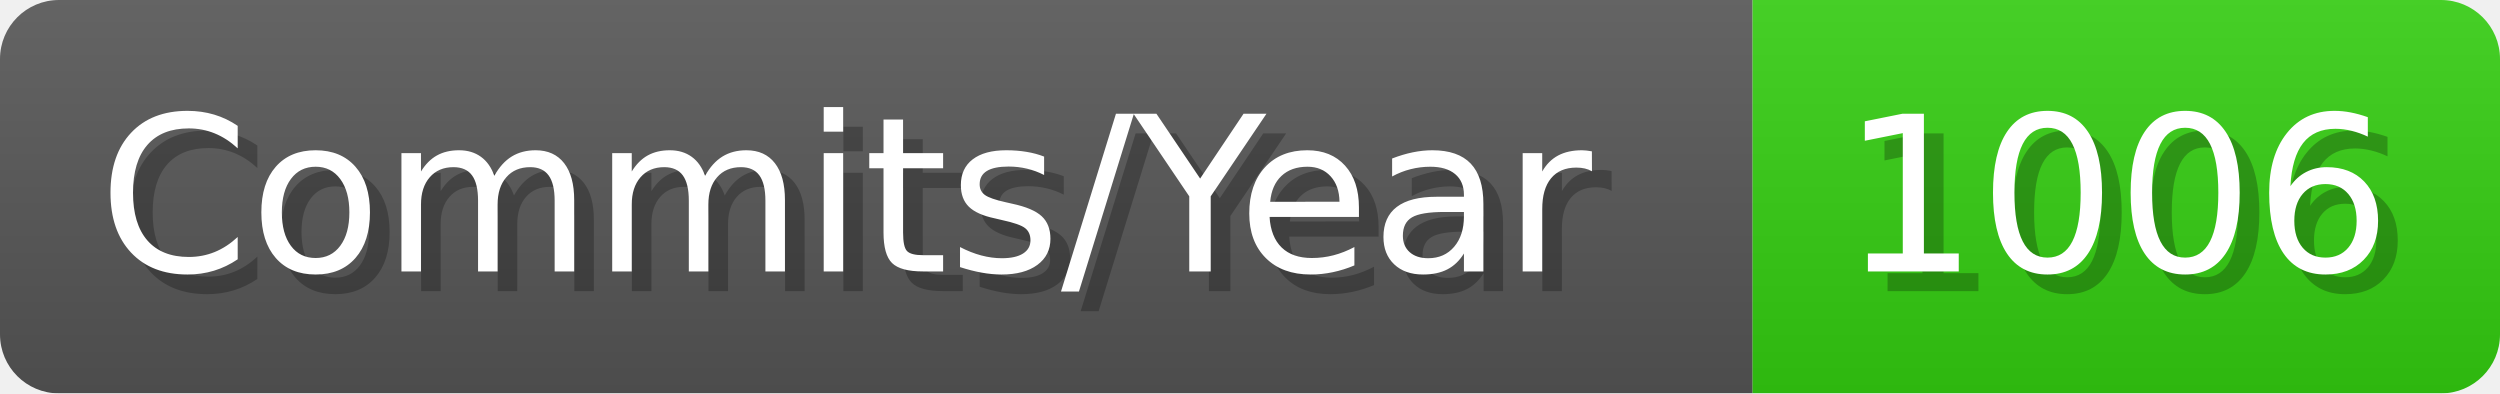
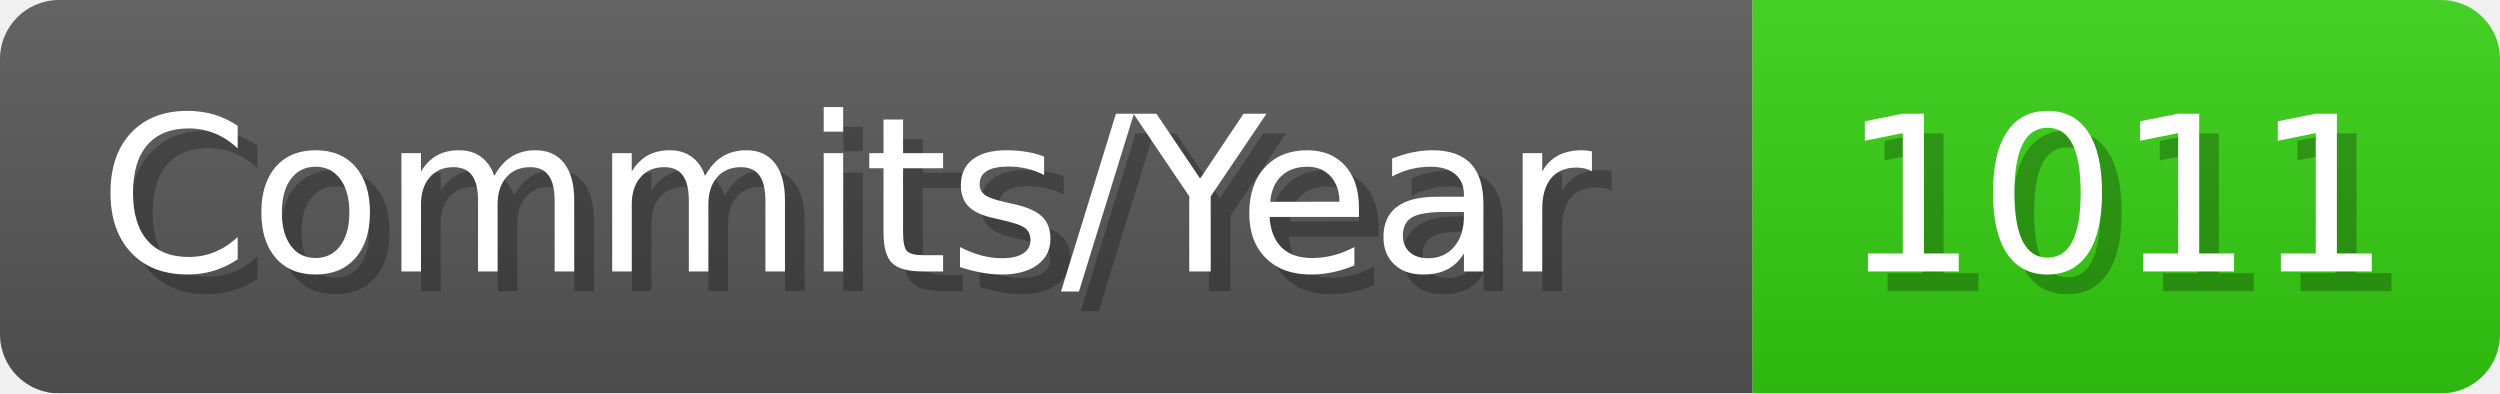
- <svg xmlns="http://www.w3.org/2000/svg" width="127.1" height="20" viewBox="0 0 1271 200" role="img" aria-label="Commits/Year: 1006">
+ <svg xmlns="http://www.w3.org/2000/svg" width="127.1" height="20" viewBox="0 0 1271 200" role="img" aria-label="Commits/Year: 1011">
  <linearGradient id="aUPdi" x2="0" y2="100%">
    <stop offset="0" stop-opacity=".1" stop-color="#EEE" />
    <stop offset="1" stop-opacity=".1" />
  </linearGradient>
  <mask id="WfAiQ">
    <rect width="1271" height="200" rx="30" fill="#FFF" />
  </mask>
  <g mask="url(#WfAiQ)">
    <rect width="891" height="200" fill="#555" />
    <rect width="380" height="200" fill="#3C1" x="891" />
    <rect width="1271" height="200" fill="url(#aUPdi)" />
  </g>
  <g aria-hidden="true" fill="#fff" text-anchor="start" font-family="Verdana,DejaVu Sans,sans-serif" font-size="110">
    <text x="60" y="148" textLength="791" fill="#000" opacity="0.25">Commits/Year</text>
    <text x="50" y="138" textLength="791">Commits/Year</text>
-     <text x="946" y="148" textLength="280" fill="#000" opacity="0.25">1006</text>
-     <text x="936" y="138" textLength="280">1006</text>
+     <text x="946" y="148" textLength="280" fill="#000" opacity="0.25">1011</text>
+     <text x="936" y="138" textLength="280">1011</text>
  </g>
</svg>
